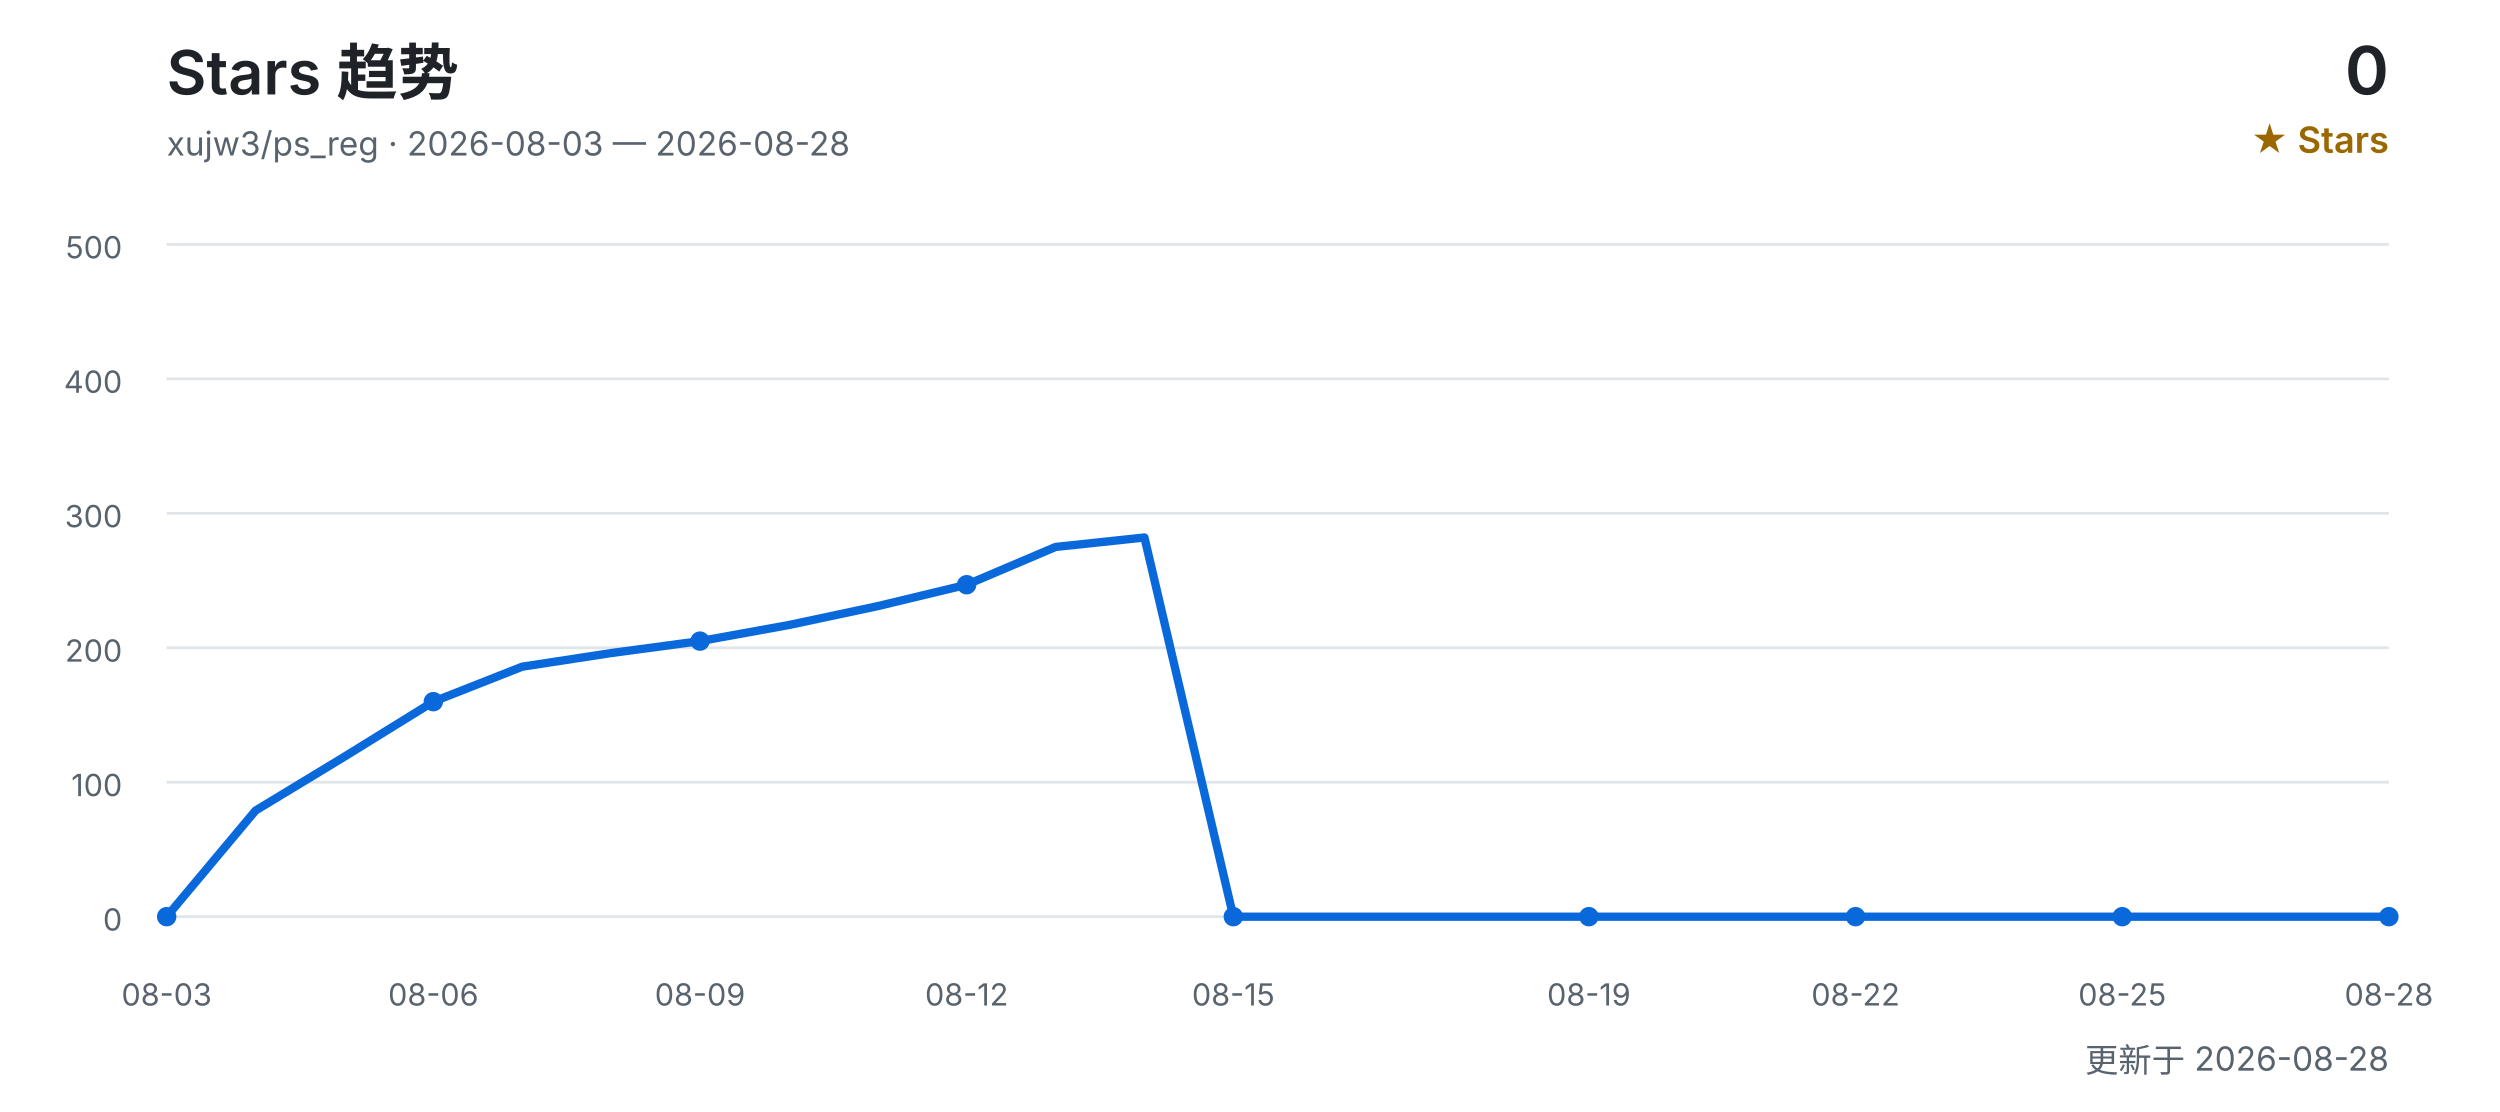
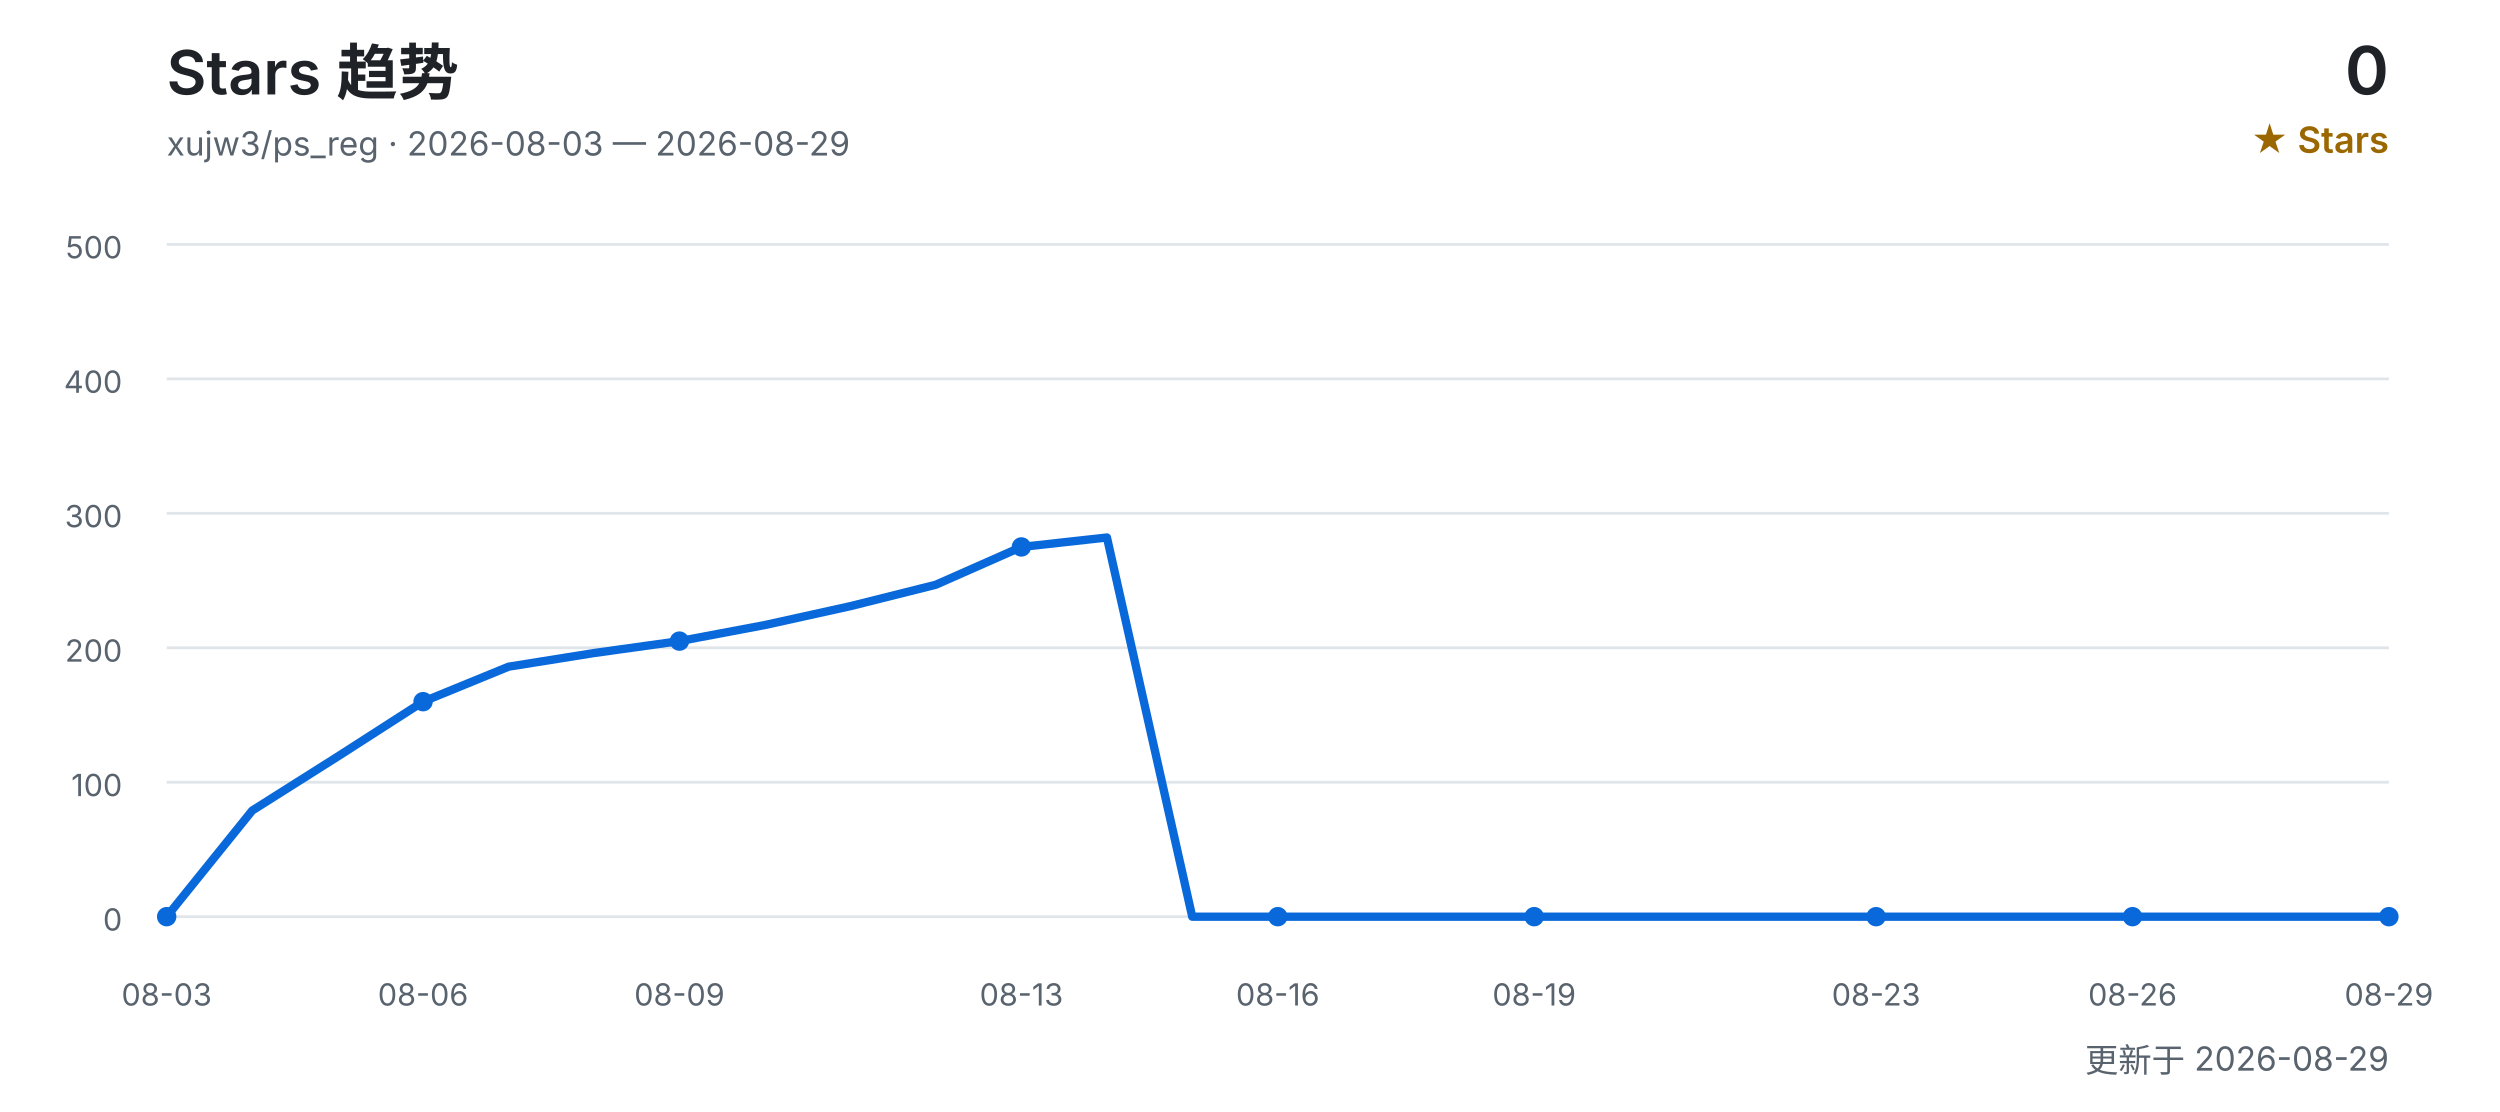
<svg xmlns="http://www.w3.org/2000/svg" width="900" height="400" viewBox="0 0 900 400" role="img" aria-labelledby="title desc">
  <defs>
    <style>
      text { font-family: Inter, "Segoe UI", Arial, "Noto Sans CJK SC", sans-serif; }
      .title { fill: #1f2328; font-size: 22px; font-weight: 600; }
      .subtitle { fill: #59636e; font-size: 12px; }
      .count { fill: #1f2328; font-size: 24px; font-weight: 600; }
      .count-label { fill: #9a6700; font-size: 13px; font-weight: 600; }
      .grid { stroke: #d0d7de; stroke-width: 1; opacity: 0.65; }
      .axis { fill: #59636e; font-size: 11px; }
      .line { fill: none; stroke: #0969da; stroke-width: 3; stroke-linecap: round; stroke-linejoin: round; }
      .point { fill: #0969da; }
    </style>
  </defs>
  <text x="60" y="34" class="title">Stars 趋势</text>
-   <text x="60" y="56" class="subtitle">xujw3/ps_reg · 2026-08-03 — 2026-08-28</text>
+   <text x="60" y="56" class="subtitle">xujw3/ps_reg · 2026-08-03 — 2026-08-29</text>
  <text x="860" y="34" class="count" text-anchor="end">0</text>
  <text x="860" y="55" class="count-label" text-anchor="end">★ Stars</text>
  <line x1="60" y1="330.0" x2="860" y2="330.0" class="grid" />
  <text x="44" y="335.0" class="axis" text-anchor="end">0</text>
  <line x1="60" y1="281.6" x2="860" y2="281.6" class="grid" />
  <text x="44" y="286.6" class="axis" text-anchor="end">100</text>
  <line x1="60" y1="233.2" x2="860" y2="233.2" class="grid" />
  <text x="44" y="238.2" class="axis" text-anchor="end">200</text>
  <line x1="60" y1="184.8" x2="860" y2="184.8" class="grid" />
  <text x="44" y="189.8" class="axis" text-anchor="end">300</text>
  <line x1="60" y1="136.4" x2="860" y2="136.4" class="grid" />
  <text x="44" y="141.4" class="axis" text-anchor="end">400</text>
  <line x1="60" y1="88.0" x2="860" y2="88.0" class="grid" />
  <text x="44" y="93.0" class="axis" text-anchor="end">500</text>
-   <polyline points="60.0,330.0 92.0,291.8 124.0,272.4 156.0,252.6 188.0,240.0 220.0,235.1 252.0,230.8 284.0,225.0 316.0,218.2 348.0,210.5 380.0,196.9 412.0,193.5 444.0,330.0 476.0,330.0 508.0,330.0 540.0,330.0 572.0,330.0 604.0,330.0 636.0,330.0 668.0,330.0 700.0,330.0 732.0,330.0 764.0,330.0 796.0,330.0 828.0,330.0 860.0,330.0" class="line" />
+   <polyline points="60.0,330.0 90.8,291.8 121.5,272.4 152.3,252.6 183.1,240.0 213.8,235.1 244.6,230.8 275.4,225.0 306.2,218.2 336.9,210.5 367.7,196.9 398.5,193.5 429.2,330.0 460.0,330.0 490.8,330.0 521.5,330.0 552.3,330.0 583.1,330.0 613.8,330.0 644.6,330.0 675.4,330.0 706.2,330.0 736.9,330.0 767.7,330.0 798.5,330.0 829.2,330.0 860.0,330.0" class="line" />
  <text x="60.0" y="362" class="axis" text-anchor="middle">08-03</text>
  <circle cx="60.0" cy="330.0" r="3.5" class="point" />
-   <text x="156.0" y="362" class="axis" text-anchor="middle">08-06</text>
-   <circle cx="156.0" cy="252.6" r="3.5" class="point" />
-   <text x="252.0" y="362" class="axis" text-anchor="middle">08-09</text>
-   <circle cx="252.0" cy="230.8" r="3.5" class="point" />
-   <text x="348.0" y="362" class="axis" text-anchor="middle">08-12</text>
-   <circle cx="348.0" cy="210.5" r="3.5" class="point" />
-   <text x="444.0" y="362" class="axis" text-anchor="middle">08-15</text>
-   <circle cx="444.0" cy="330.0" r="3.5" class="point" />
-   <text x="572.0" y="362" class="axis" text-anchor="middle">08-19</text>
-   <circle cx="572.0" cy="330.0" r="3.5" class="point" />
-   <text x="668.0" y="362" class="axis" text-anchor="middle">08-22</text>
-   <circle cx="668.0" cy="330.0" r="3.5" class="point" />
-   <text x="764.0" y="362" class="axis" text-anchor="middle">08-25</text>
-   <circle cx="764.0" cy="330.0" r="3.5" class="point" />
-   <text x="860.0" y="362" class="axis" text-anchor="middle">08-28</text>
+   <text x="152.3" y="362" class="axis" text-anchor="middle">08-06</text>
+   <circle cx="152.3" cy="252.6" r="3.5" class="point" />
+   <text x="244.6" y="362" class="axis" text-anchor="middle">08-09</text>
+   <circle cx="244.6" cy="230.8" r="3.5" class="point" />
+   <text x="367.7" y="362" class="axis" text-anchor="middle">08-13</text>
+   <circle cx="367.7" cy="196.9" r="3.5" class="point" />
+   <text x="460.0" y="362" class="axis" text-anchor="middle">08-16</text>
+   <circle cx="460.0" cy="330.0" r="3.5" class="point" />
+   <text x="552.3" y="362" class="axis" text-anchor="middle">08-19</text>
+   <circle cx="552.3" cy="330.0" r="3.5" class="point" />
+   <text x="675.4" y="362" class="axis" text-anchor="middle">08-23</text>
+   <circle cx="675.4" cy="330.0" r="3.5" class="point" />
+   <text x="767.7" y="362" class="axis" text-anchor="middle">08-26</text>
+   <circle cx="767.7" cy="330.0" r="3.5" class="point" />
+   <text x="860.0" y="362" class="axis" text-anchor="middle">08-29</text>
  <circle cx="860.0" cy="330.0" r="3.5" class="point" />
-   <text x="860" y="386" class="subtitle" text-anchor="end">更新于 2026-08-28</text>
+   <text x="860" y="386" class="subtitle" text-anchor="end">更新于 2026-08-29</text>
</svg>
